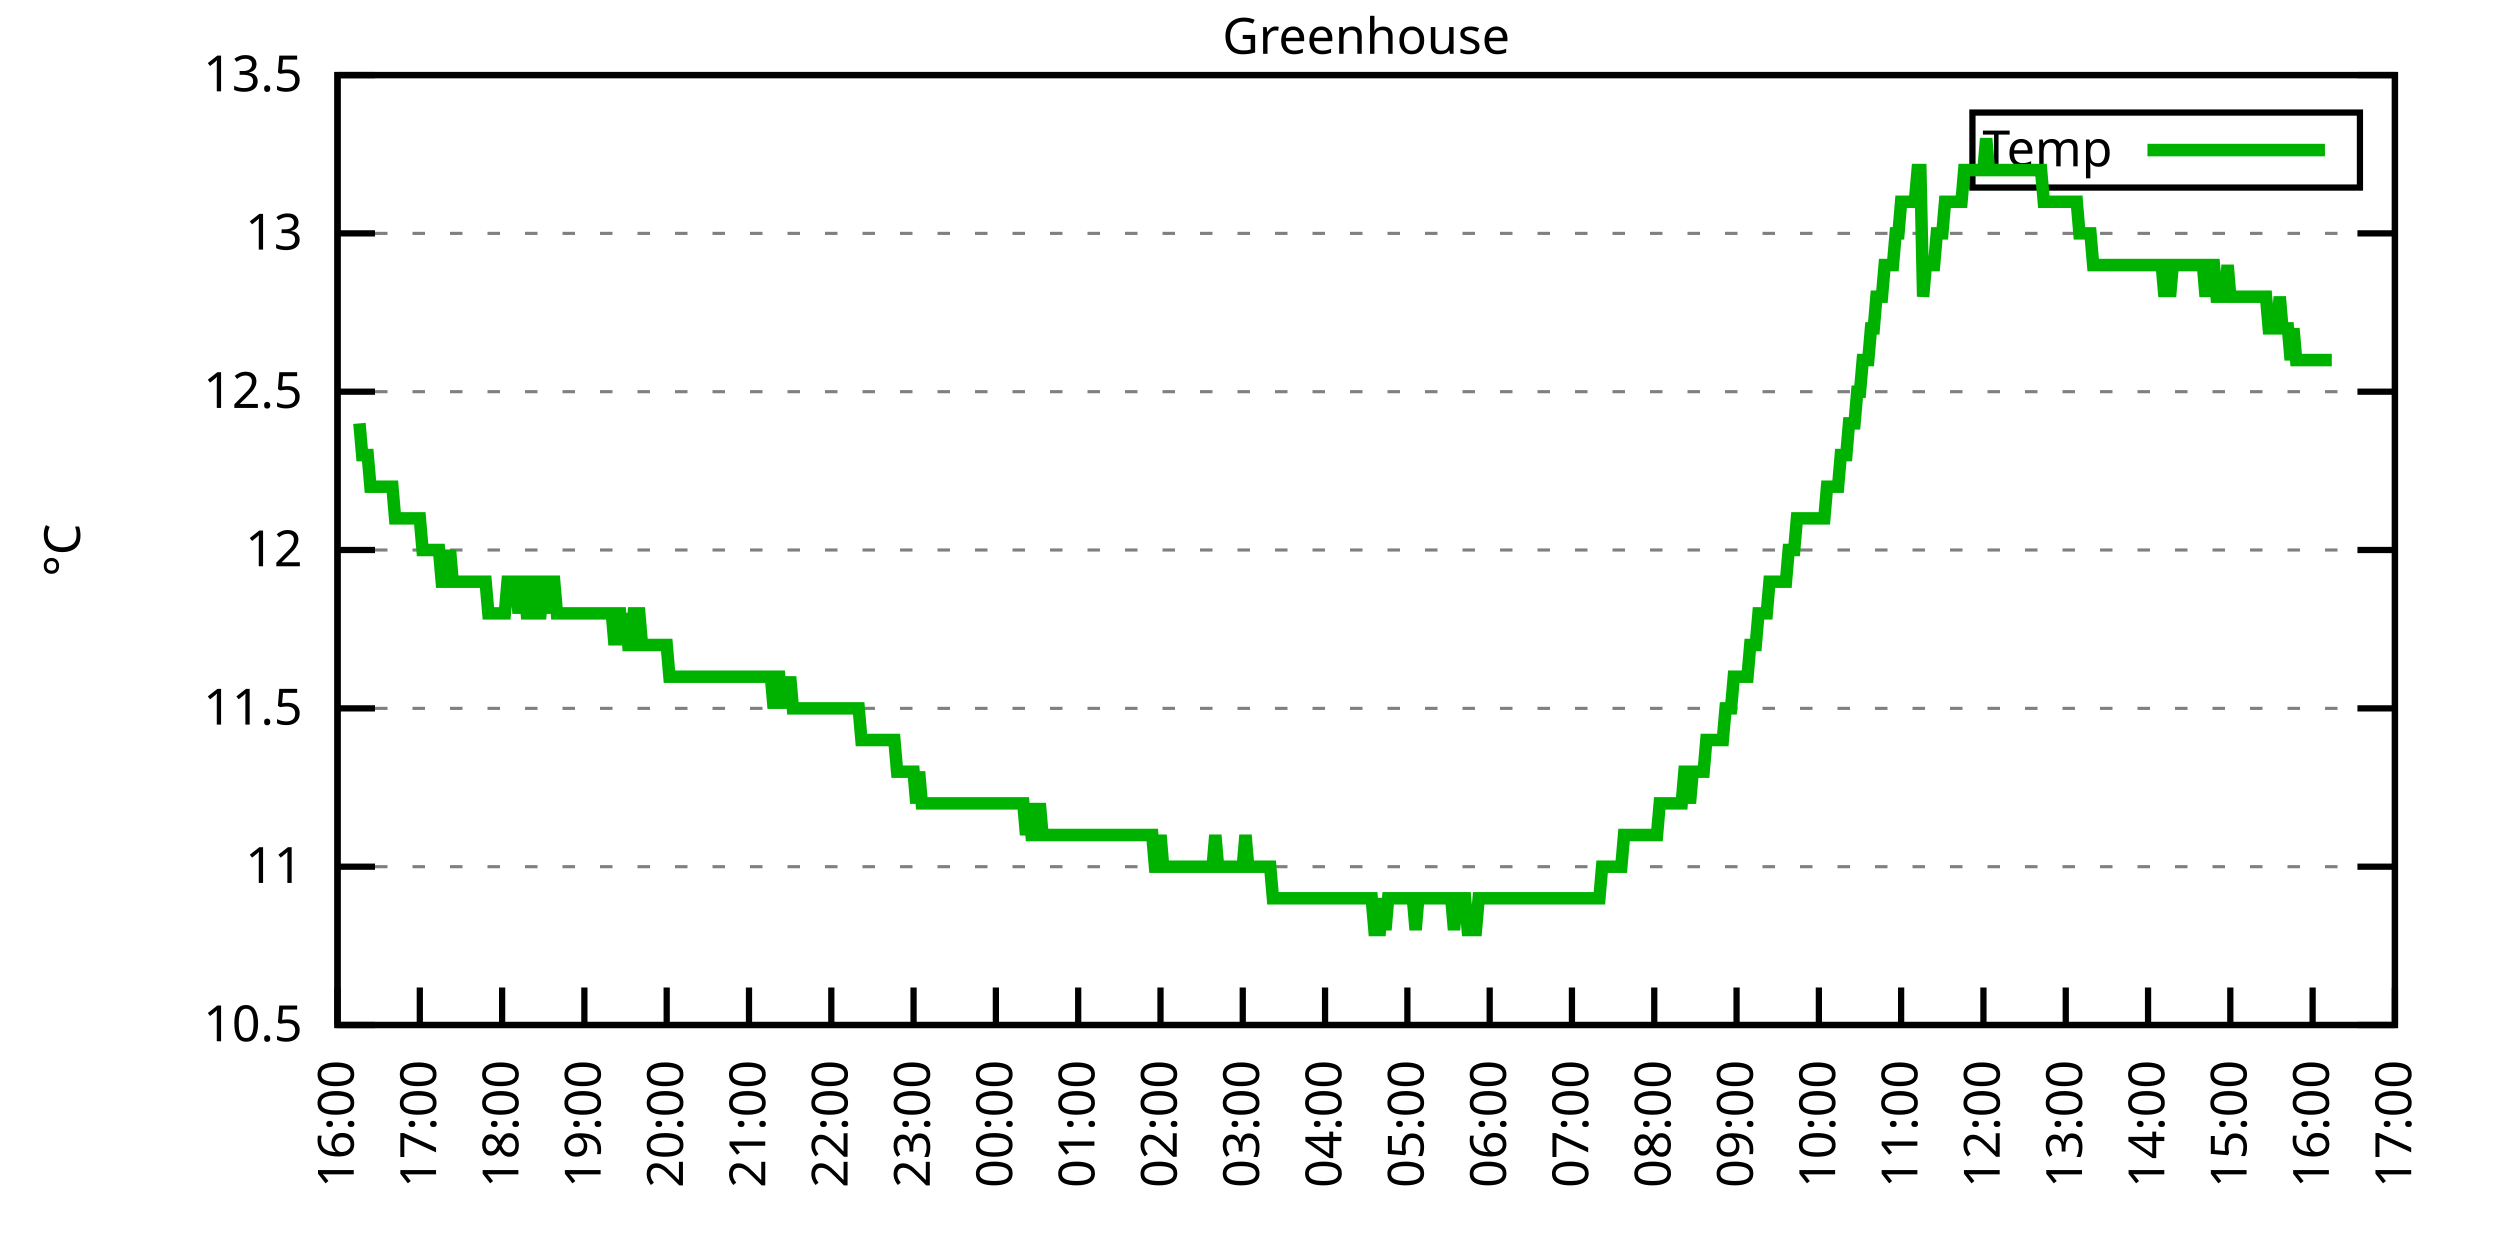
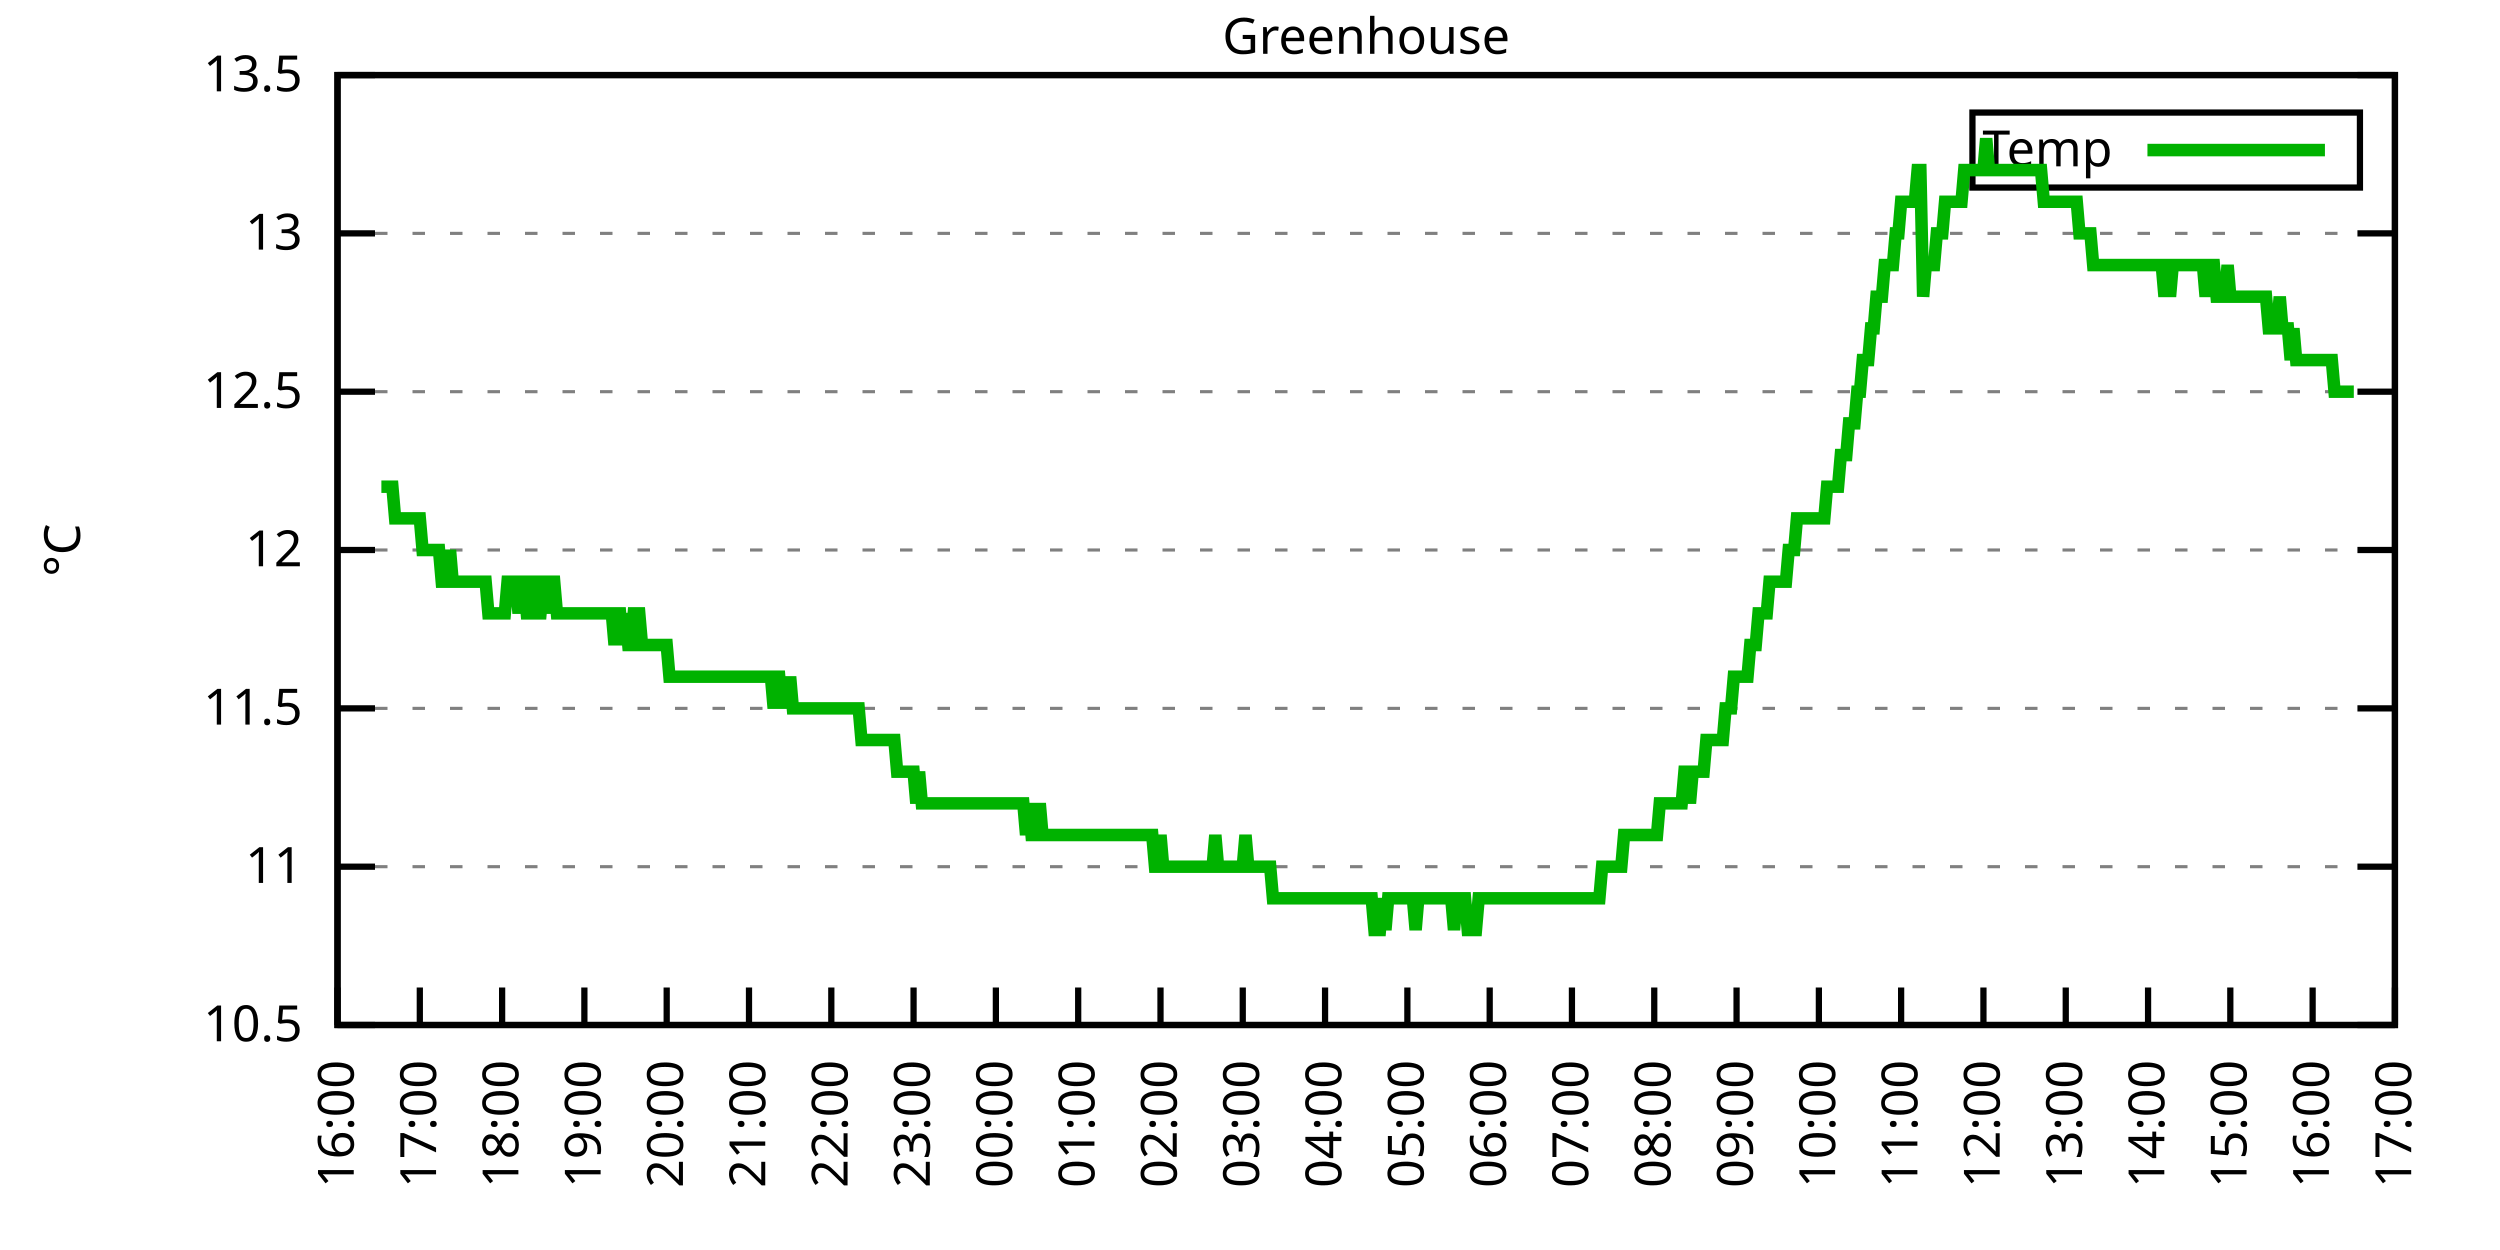
<svg xmlns="http://www.w3.org/2000/svg" xmlns:xlink="http://www.w3.org/1999/xlink" width="400" height="200" viewBox="0 0 400 200">
  <g id="gnuplot_canvas">
    <rect x="0" y="0" width="400" height="200" fill="none" />
    <defs>
      <circle id="gpDot" r="0.5" stroke-width="0.5" stroke="currentColor" />
      <path id="gpPt0" stroke-width="0.333" stroke="currentColor" d="M-1,0 h2 M0,-1 v2" />
      <path id="gpPt1" stroke-width="0.333" stroke="currentColor" d="M-1,-1 L1,1 M1,-1 L-1,1" />
      <path id="gpPt2" stroke-width="0.333" stroke="currentColor" d="M-1,0 L1,0 M0,-1 L0,1 M-1,-1 L1,1 M-1,1 L1,-1" />
      <rect id="gpPt3" stroke-width="0.333" stroke="currentColor" x="-1" y="-1" width="2" height="2" />
      <rect id="gpPt4" stroke-width="0.333" stroke="currentColor" fill="currentColor" x="-1" y="-1" width="2" height="2" />
      <circle id="gpPt5" stroke-width="0.333" stroke="currentColor" cx="0" cy="0" r="1" />
      <use xlink:href="#gpPt5" id="gpPt6" fill="currentColor" stroke="none" />
      <path id="gpPt7" stroke-width="0.333" stroke="currentColor" d="M0,-1.33 L-1.33,0.67 L1.33,0.67 z" />
      <use xlink:href="#gpPt7" id="gpPt8" fill="currentColor" stroke="none" />
      <use xlink:href="#gpPt7" id="gpPt9" stroke="currentColor" transform="rotate(180)" />
      <use xlink:href="#gpPt9" id="gpPt10" fill="currentColor" stroke="none" />
      <use xlink:href="#gpPt3" id="gpPt11" stroke="currentColor" transform="rotate(45)" />
      <use xlink:href="#gpPt11" id="gpPt12" fill="currentColor" stroke="none" />
      <path id="gpPt13" stroke-width="0.333" stroke="currentColor" d="M0,1.330 L1.265,0.411 L0.782,-1.067 L-0.782,-1.076 L-1.265,0.411 z" />
      <use xlink:href="#gpPt13" id="gpPt14" fill="currentColor" stroke="none" />
      <filter id="textbox" filterUnits="objectBoundingBox" x="0" y="0" height="1" width="1">
        <feFlood flood-color="white" flood-opacity="1" result="bgnd" />
        <feComposite in="SourceGraphic" in2="bgnd" operator="atop" />
      </filter>
      <filter id="greybox" filterUnits="objectBoundingBox" x="0" y="0" height="1" width="1">
        <feFlood flood-color="lightgrey" flood-opacity="1" result="grey" />
        <feComposite in="SourceGraphic" in2="grey" operator="atop" />
      </filter>
    </defs>
    <g fill="none" color="white" stroke="currentColor" stroke-width="1.00" stroke-linecap="butt" stroke-linejoin="miter">
</g>
    <g fill="none" color="black" stroke="currentColor" stroke-width="1.00" stroke-linecap="butt" stroke-linejoin="miter">
      <g stroke="none" shape-rendering="crispEdges">
        <polygon fill="rgb(255, 255, 255)" points="54.00,164.00 383.18,164.00 383.18,12.02 54.00,12.02 " />
      </g>
    </g>
    <g fill="none" color="black" stroke="currentColor" stroke-width="1.00" stroke-linecap="butt" stroke-linejoin="miter">
</g>
    <g fill="none" color="black" stroke="black" stroke-width="0.50" stroke-linecap="butt" stroke-linejoin="miter">
</g>
    <g fill="none" color="gray" stroke="currentColor" stroke-width="0.50" stroke-linecap="butt" stroke-linejoin="miter">
      <path stroke="gray" stroke-dasharray="2,4" class="gridline" d="M54.00,164.00 L383.19,164.00  " />
    </g>
    <g fill="none" color="gray" stroke="gray" stroke-width="1.00" stroke-linecap="butt" stroke-linejoin="miter">
</g>
    <g fill="none" color="black" stroke="currentColor" stroke-width="1.00" stroke-linecap="butt" stroke-linejoin="miter">
      <path stroke="black" d="M54.00,164.00 L60.00,164.00 M383.19,164.00 L377.19,164.00  " />
      <g transform="translate(48.40,166.60)" stroke="none" fill="black" font-family="Sans" font-size="8.00" text-anchor="end">
        <text>
          <tspan font-family="Sans"> 10.5</tspan>
        </text>
      </g>
    </g>
    <g fill="none" color="black" stroke="currentColor" stroke-width="1.00" stroke-linecap="butt" stroke-linejoin="miter">
</g>
    <g fill="none" color="black" stroke="black" stroke-width="0.50" stroke-linecap="butt" stroke-linejoin="miter">
</g>
    <g fill="none" color="gray" stroke="currentColor" stroke-width="0.50" stroke-linecap="butt" stroke-linejoin="miter">
      <path stroke="gray" stroke-dasharray="2,4" class="gridline" d="M54.00,138.67 L383.19,138.67  " />
    </g>
    <g fill="none" color="gray" stroke="gray" stroke-width="1.00" stroke-linecap="butt" stroke-linejoin="miter">
</g>
    <g fill="none" color="black" stroke="currentColor" stroke-width="1.00" stroke-linecap="butt" stroke-linejoin="miter">
      <path stroke="black" d="M54.00,138.67 L60.00,138.67 M383.19,138.67 L377.19,138.67  " />
      <g transform="translate(48.40,141.27)" stroke="none" fill="black" font-family="Sans" font-size="8.00" text-anchor="end">
        <text>
          <tspan font-family="Sans"> 11</tspan>
        </text>
      </g>
    </g>
    <g fill="none" color="black" stroke="currentColor" stroke-width="1.00" stroke-linecap="butt" stroke-linejoin="miter">
</g>
    <g fill="none" color="black" stroke="black" stroke-width="0.50" stroke-linecap="butt" stroke-linejoin="miter">
</g>
    <g fill="none" color="gray" stroke="currentColor" stroke-width="0.50" stroke-linecap="butt" stroke-linejoin="miter">
      <path stroke="gray" stroke-dasharray="2,4" class="gridline" d="M54.00,113.34 L383.19,113.34  " />
    </g>
    <g fill="none" color="gray" stroke="gray" stroke-width="1.00" stroke-linecap="butt" stroke-linejoin="miter">
</g>
    <g fill="none" color="black" stroke="currentColor" stroke-width="1.00" stroke-linecap="butt" stroke-linejoin="miter">
      <path stroke="black" d="M54.00,113.34 L60.00,113.34 M383.19,113.34 L377.19,113.34  " />
      <g transform="translate(48.40,115.94)" stroke="none" fill="black" font-family="Sans" font-size="8.00" text-anchor="end">
        <text>
          <tspan font-family="Sans"> 11.5</tspan>
        </text>
      </g>
    </g>
    <g fill="none" color="black" stroke="currentColor" stroke-width="1.00" stroke-linecap="butt" stroke-linejoin="miter">
</g>
    <g fill="none" color="black" stroke="black" stroke-width="0.50" stroke-linecap="butt" stroke-linejoin="miter">
</g>
    <g fill="none" color="gray" stroke="currentColor" stroke-width="0.50" stroke-linecap="butt" stroke-linejoin="miter">
      <path stroke="gray" stroke-dasharray="2,4" class="gridline" d="M54.00,88.00 L383.19,88.00  " />
    </g>
    <g fill="none" color="gray" stroke="gray" stroke-width="1.00" stroke-linecap="butt" stroke-linejoin="miter">
</g>
    <g fill="none" color="black" stroke="currentColor" stroke-width="1.00" stroke-linecap="butt" stroke-linejoin="miter">
      <path stroke="black" d="M54.00,88.00 L60.00,88.00 M383.19,88.00 L377.19,88.00  " />
      <g transform="translate(48.40,90.60)" stroke="none" fill="black" font-family="Sans" font-size="8.00" text-anchor="end">
        <text>
          <tspan font-family="Sans"> 12</tspan>
        </text>
      </g>
    </g>
    <g fill="none" color="black" stroke="currentColor" stroke-width="1.00" stroke-linecap="butt" stroke-linejoin="miter">
</g>
    <g fill="none" color="black" stroke="black" stroke-width="0.50" stroke-linecap="butt" stroke-linejoin="miter">
</g>
    <g fill="none" color="gray" stroke="currentColor" stroke-width="0.50" stroke-linecap="butt" stroke-linejoin="miter">
      <path stroke="gray" stroke-dasharray="2,4" class="gridline" d="M54.00,62.67 L383.19,62.67  " />
    </g>
    <g fill="none" color="gray" stroke="gray" stroke-width="1.00" stroke-linecap="butt" stroke-linejoin="miter">
</g>
    <g fill="none" color="black" stroke="currentColor" stroke-width="1.00" stroke-linecap="butt" stroke-linejoin="miter">
      <path stroke="black" d="M54.00,62.67 L60.00,62.67 M383.19,62.67 L377.19,62.67  " />
      <g transform="translate(48.40,65.27)" stroke="none" fill="black" font-family="Sans" font-size="8.00" text-anchor="end">
        <text>
          <tspan font-family="Sans"> 12.5</tspan>
        </text>
      </g>
    </g>
    <g fill="none" color="black" stroke="currentColor" stroke-width="1.00" stroke-linecap="butt" stroke-linejoin="miter">
</g>
    <g fill="none" color="black" stroke="black" stroke-width="0.50" stroke-linecap="butt" stroke-linejoin="miter">
</g>
    <g fill="none" color="gray" stroke="currentColor" stroke-width="0.50" stroke-linecap="butt" stroke-linejoin="miter">
      <path stroke="gray" stroke-dasharray="2,4" class="gridline" d="M54.00,37.34 L383.19,37.34  " />
    </g>
    <g fill="none" color="gray" stroke="gray" stroke-width="1.00" stroke-linecap="butt" stroke-linejoin="miter">
</g>
    <g fill="none" color="black" stroke="currentColor" stroke-width="1.00" stroke-linecap="butt" stroke-linejoin="miter">
      <path stroke="black" d="M54.00,37.34 L60.00,37.34 M383.19,37.34 L377.19,37.34  " />
      <g transform="translate(48.40,39.94)" stroke="none" fill="black" font-family="Sans" font-size="8.00" text-anchor="end">
        <text>
          <tspan font-family="Sans"> 13</tspan>
        </text>
      </g>
    </g>
    <g fill="none" color="black" stroke="currentColor" stroke-width="1.00" stroke-linecap="butt" stroke-linejoin="miter">
</g>
    <g fill="none" color="black" stroke="black" stroke-width="0.50" stroke-linecap="butt" stroke-linejoin="miter">
</g>
    <g fill="none" color="gray" stroke="currentColor" stroke-width="0.50" stroke-linecap="butt" stroke-linejoin="miter">
      <path stroke="gray" stroke-dasharray="2,4" class="gridline" d="M54.00,12.01 L383.19,12.01  " />
    </g>
    <g fill="none" color="gray" stroke="gray" stroke-width="1.00" stroke-linecap="butt" stroke-linejoin="miter">
</g>
    <g fill="none" color="black" stroke="currentColor" stroke-width="1.00" stroke-linecap="butt" stroke-linejoin="miter">
      <path stroke="black" d="M54.00,12.01 L60.00,12.01 M383.19,12.01 L377.19,12.01  " />
      <g transform="translate(48.40,14.61)" stroke="none" fill="black" font-family="Sans" font-size="8.00" text-anchor="end">
        <text>
          <tspan font-family="Sans"> 13.5</tspan>
        </text>
      </g>
    </g>
    <g fill="none" color="black" stroke="currentColor" stroke-width="1.00" stroke-linecap="butt" stroke-linejoin="miter">
      <path stroke="black" d="M54.00,164.00 L54.00,158.00  " />
      <g transform="translate(56.60,169.60) rotate(270.00)" stroke="none" fill="black" font-family="Sans" font-size="8.00" text-anchor="end">
        <text>
          <tspan font-family="Sans">16:00</tspan>
        </text>
      </g>
    </g>
    <g fill="none" color="black" stroke="currentColor" stroke-width="1.00" stroke-linecap="butt" stroke-linejoin="miter">
      <path stroke="black" d="M67.17,164.00 L67.17,158.00  " />
      <g transform="translate(69.77,169.60) rotate(270.00)" stroke="none" fill="black" font-family="Sans" font-size="8.00" text-anchor="end">
        <text>
          <tspan font-family="Sans">17:00</tspan>
        </text>
      </g>
    </g>
    <g fill="none" color="black" stroke="currentColor" stroke-width="1.00" stroke-linecap="butt" stroke-linejoin="miter">
      <path stroke="black" d="M80.34,164.00 L80.34,158.00  " />
      <g transform="translate(82.94,169.60) rotate(270.00)" stroke="none" fill="black" font-family="Sans" font-size="8.00" text-anchor="end">
        <text>
          <tspan font-family="Sans">18:00</tspan>
        </text>
      </g>
    </g>
    <g fill="none" color="black" stroke="currentColor" stroke-width="1.00" stroke-linecap="butt" stroke-linejoin="miter">
      <path stroke="black" d="M93.50,164.00 L93.50,158.00  " />
      <g transform="translate(96.10,169.60) rotate(270.00)" stroke="none" fill="black" font-family="Sans" font-size="8.00" text-anchor="end">
        <text>
          <tspan font-family="Sans">19:00</tspan>
        </text>
      </g>
    </g>
    <g fill="none" color="black" stroke="currentColor" stroke-width="1.00" stroke-linecap="butt" stroke-linejoin="miter">
      <path stroke="black" d="M106.67,164.00 L106.67,158.00  " />
      <g transform="translate(109.27,169.60) rotate(270.00)" stroke="none" fill="black" font-family="Sans" font-size="8.00" text-anchor="end">
        <text>
          <tspan font-family="Sans">20:00</tspan>
        </text>
      </g>
    </g>
    <g fill="none" color="black" stroke="currentColor" stroke-width="1.00" stroke-linecap="butt" stroke-linejoin="miter">
      <path stroke="black" d="M119.84,164.00 L119.84,158.00  " />
      <g transform="translate(122.44,169.60) rotate(270.00)" stroke="none" fill="black" font-family="Sans" font-size="8.00" text-anchor="end">
        <text>
          <tspan font-family="Sans">21:00</tspan>
        </text>
      </g>
    </g>
    <g fill="none" color="black" stroke="currentColor" stroke-width="1.00" stroke-linecap="butt" stroke-linejoin="miter">
      <path stroke="black" d="M133.01,164.00 L133.01,158.00  " />
      <g transform="translate(135.61,169.60) rotate(270.00)" stroke="none" fill="black" font-family="Sans" font-size="8.00" text-anchor="end">
        <text>
          <tspan font-family="Sans">22:00</tspan>
        </text>
      </g>
    </g>
    <g fill="none" color="black" stroke="currentColor" stroke-width="1.00" stroke-linecap="butt" stroke-linejoin="miter">
      <path stroke="black" d="M146.17,164.00 L146.17,158.00  " />
      <g transform="translate(148.77,169.60) rotate(270.00)" stroke="none" fill="black" font-family="Sans" font-size="8.00" text-anchor="end">
        <text>
          <tspan font-family="Sans">23:00</tspan>
        </text>
      </g>
    </g>
    <g fill="none" color="black" stroke="currentColor" stroke-width="1.00" stroke-linecap="butt" stroke-linejoin="miter">
      <path stroke="black" d="M159.34,164.00 L159.34,158.00  " />
      <g transform="translate(161.94,169.60) rotate(270.00)" stroke="none" fill="black" font-family="Sans" font-size="8.00" text-anchor="end">
        <text>
          <tspan font-family="Sans">00:00</tspan>
        </text>
      </g>
    </g>
    <g fill="none" color="black" stroke="currentColor" stroke-width="1.00" stroke-linecap="butt" stroke-linejoin="miter">
      <path stroke="black" d="M172.51,164.00 L172.51,158.00  " />
      <g transform="translate(175.11,169.60) rotate(270.00)" stroke="none" fill="black" font-family="Sans" font-size="8.00" text-anchor="end">
        <text>
          <tspan font-family="Sans">01:00</tspan>
        </text>
      </g>
    </g>
    <g fill="none" color="black" stroke="currentColor" stroke-width="1.00" stroke-linecap="butt" stroke-linejoin="miter">
      <path stroke="black" d="M185.68,164.00 L185.68,158.00  " />
      <g transform="translate(188.28,169.60) rotate(270.00)" stroke="none" fill="black" font-family="Sans" font-size="8.00" text-anchor="end">
        <text>
          <tspan font-family="Sans">02:00</tspan>
        </text>
      </g>
    </g>
    <g fill="none" color="black" stroke="currentColor" stroke-width="1.00" stroke-linecap="butt" stroke-linejoin="miter">
      <path stroke="black" d="M198.84,164.00 L198.84,158.00  " />
      <g transform="translate(201.44,169.60) rotate(270.00)" stroke="none" fill="black" font-family="Sans" font-size="8.00" text-anchor="end">
        <text>
          <tspan font-family="Sans">03:00</tspan>
        </text>
      </g>
    </g>
    <g fill="none" color="black" stroke="currentColor" stroke-width="1.00" stroke-linecap="butt" stroke-linejoin="miter">
      <path stroke="black" d="M212.01,164.00 L212.01,158.00  " />
      <g transform="translate(214.61,169.60) rotate(270.00)" stroke="none" fill="black" font-family="Sans" font-size="8.00" text-anchor="end">
        <text>
          <tspan font-family="Sans">04:00</tspan>
        </text>
      </g>
    </g>
    <g fill="none" color="black" stroke="currentColor" stroke-width="1.00" stroke-linecap="butt" stroke-linejoin="miter">
      <path stroke="black" d="M225.18,164.00 L225.18,158.00  " />
      <g transform="translate(227.78,169.60) rotate(270.00)" stroke="none" fill="black" font-family="Sans" font-size="8.00" text-anchor="end">
        <text>
          <tspan font-family="Sans">05:00</tspan>
        </text>
      </g>
    </g>
    <g fill="none" color="black" stroke="currentColor" stroke-width="1.00" stroke-linecap="butt" stroke-linejoin="miter">
      <path stroke="black" d="M238.35,164.00 L238.35,158.00  " />
      <g transform="translate(240.95,169.60) rotate(270.00)" stroke="none" fill="black" font-family="Sans" font-size="8.00" text-anchor="end">
        <text>
          <tspan font-family="Sans">06:00</tspan>
        </text>
      </g>
    </g>
    <g fill="none" color="black" stroke="currentColor" stroke-width="1.00" stroke-linecap="butt" stroke-linejoin="miter">
      <path stroke="black" d="M251.51,164.00 L251.51,158.00  " />
      <g transform="translate(254.11,169.60) rotate(270.00)" stroke="none" fill="black" font-family="Sans" font-size="8.00" text-anchor="end">
        <text>
          <tspan font-family="Sans">07:00</tspan>
        </text>
      </g>
    </g>
    <g fill="none" color="black" stroke="currentColor" stroke-width="1.00" stroke-linecap="butt" stroke-linejoin="miter">
      <path stroke="black" d="M264.68,164.00 L264.68,158.00  " />
      <g transform="translate(267.28,169.60) rotate(270.00)" stroke="none" fill="black" font-family="Sans" font-size="8.00" text-anchor="end">
        <text>
          <tspan font-family="Sans">08:00</tspan>
        </text>
      </g>
    </g>
    <g fill="none" color="black" stroke="currentColor" stroke-width="1.00" stroke-linecap="butt" stroke-linejoin="miter">
      <path stroke="black" d="M277.85,164.00 L277.85,158.00  " />
      <g transform="translate(280.45,169.60) rotate(270.00)" stroke="none" fill="black" font-family="Sans" font-size="8.00" text-anchor="end">
        <text>
          <tspan font-family="Sans">09:00</tspan>
        </text>
      </g>
    </g>
    <g fill="none" color="black" stroke="currentColor" stroke-width="1.00" stroke-linecap="butt" stroke-linejoin="miter">
      <path stroke="black" d="M291.02,164.00 L291.02,158.00  " />
      <g transform="translate(293.62,169.60) rotate(270.00)" stroke="none" fill="black" font-family="Sans" font-size="8.00" text-anchor="end">
        <text>
          <tspan font-family="Sans">10:00</tspan>
        </text>
      </g>
    </g>
    <g fill="none" color="black" stroke="currentColor" stroke-width="1.00" stroke-linecap="butt" stroke-linejoin="miter">
      <path stroke="black" d="M304.18,164.00 L304.18,158.00  " />
      <g transform="translate(306.78,169.60) rotate(270.00)" stroke="none" fill="black" font-family="Sans" font-size="8.00" text-anchor="end">
        <text>
          <tspan font-family="Sans">11:00</tspan>
        </text>
      </g>
    </g>
    <g fill="none" color="black" stroke="currentColor" stroke-width="1.00" stroke-linecap="butt" stroke-linejoin="miter">
      <path stroke="black" d="M317.35,164.00 L317.35,158.00  " />
      <g transform="translate(319.95,169.60) rotate(270.00)" stroke="none" fill="black" font-family="Sans" font-size="8.00" text-anchor="end">
        <text>
          <tspan font-family="Sans">12:00</tspan>
        </text>
      </g>
    </g>
    <g fill="none" color="black" stroke="currentColor" stroke-width="1.00" stroke-linecap="butt" stroke-linejoin="miter">
      <path stroke="black" d="M330.52,164.00 L330.52,158.00  " />
      <g transform="translate(333.12,169.60) rotate(270.00)" stroke="none" fill="black" font-family="Sans" font-size="8.00" text-anchor="end">
        <text>
          <tspan font-family="Sans">13:00</tspan>
        </text>
      </g>
    </g>
    <g fill="none" color="black" stroke="currentColor" stroke-width="1.00" stroke-linecap="butt" stroke-linejoin="miter">
      <path stroke="black" d="M343.69,164.00 L343.69,158.00  " />
      <g transform="translate(346.29,169.60) rotate(270.00)" stroke="none" fill="black" font-family="Sans" font-size="8.00" text-anchor="end">
        <text>
          <tspan font-family="Sans">14:00</tspan>
        </text>
      </g>
    </g>
    <g fill="none" color="black" stroke="currentColor" stroke-width="1.00" stroke-linecap="butt" stroke-linejoin="miter">
      <path stroke="black" d="M356.85,164.00 L356.85,158.00  " />
      <g transform="translate(359.45,169.60) rotate(270.00)" stroke="none" fill="black" font-family="Sans" font-size="8.00" text-anchor="end">
        <text>
          <tspan font-family="Sans">15:00</tspan>
        </text>
      </g>
    </g>
    <g fill="none" color="black" stroke="currentColor" stroke-width="1.00" stroke-linecap="butt" stroke-linejoin="miter">
      <path stroke="black" d="M370.02,164.00 L370.02,158.00  " />
      <g transform="translate(372.62,169.60) rotate(270.00)" stroke="none" fill="black" font-family="Sans" font-size="8.00" text-anchor="end">
        <text>
          <tspan font-family="Sans">16:00</tspan>
        </text>
      </g>
    </g>
    <g fill="none" color="black" stroke="currentColor" stroke-width="1.00" stroke-linecap="butt" stroke-linejoin="miter">
      <path stroke="black" d="M383.19,164.00 L383.19,158.00  " />
      <g transform="translate(385.79,169.60) rotate(270.00)" stroke="none" fill="black" font-family="Sans" font-size="8.00" text-anchor="end">
        <text>
          <tspan font-family="Sans">17:00</tspan>
        </text>
      </g>
    </g>
    <g fill="none" color="black" stroke="currentColor" stroke-width="1.00" stroke-linecap="butt" stroke-linejoin="miter">
</g>
    <g fill="none" color="black" stroke="currentColor" stroke-width="1.00" stroke-linecap="butt" stroke-linejoin="miter">
      <path stroke="black" d="M54.00,12.01 L54.00,164.00 L383.19,164.00 L383.19,12.01 L54.00,12.01 Z  " />
    </g>
    <g fill="none" color="black" stroke="currentColor" stroke-width="1.00" stroke-linecap="butt" stroke-linejoin="miter">
</g>
    <g fill="none" color="black" stroke="currentColor" stroke-width="1.00" stroke-linecap="butt" stroke-linejoin="miter">
      <path stroke="black" d="M315.59,30.01 L315.59,18.01 L377.59,18.01 L377.59,30.01 L315.59,30.01 Z  " />
    </g>
    <g id="Greenhouse_plot_1">
      <g fill="none" color="white" stroke="black" stroke-width="2.00" stroke-linecap="butt" stroke-linejoin="miter">
</g>
      <g fill="none" color="black" stroke="currentColor" stroke-width="2.00" stroke-linecap="butt" stroke-linejoin="miter">
        <g transform="translate(337.99,26.61)" stroke="none" fill="black" font-family="Sans" font-size="8.00" text-anchor="end">
          <text>
            <tspan font-family="Sans">Temp</tspan>
          </text>
        </g>
      </g>
      <g fill="none" color="black" stroke="currentColor" stroke-width="2.00" stroke-linecap="butt" stroke-linejoin="miter">
-         <path stroke="rgb(  0, 178,   0)" d="M343.59,24.01 L371.99,24.01 M57.51,67.74 L57.95,72.81 L58.39,72.81 L58.83,72.81 L59.27,77.87 L59.71,77.87   L60.14,77.87 L60.58,77.87 L61.02,77.87 L61.46,77.87 L61.90,77.87 L62.34,77.87 L62.78,77.87 L63.22,82.94   L63.66,82.94 L64.10,82.94 L64.53,82.94 L64.97,82.94 L65.41,82.94 L65.85,82.94 L66.29,82.94 L66.73,82.94   L67.17,82.94 L67.61,88.00 L68.05,88.00 L68.48,88.00 L68.92,88.00 L69.36,88.00 L69.80,88.00 L70.24,88.00   L70.68,93.07 L71.12,93.07 L71.56,93.07 L72.00,88.00 L72.43,93.07 L72.87,93.07 L73.31,93.07 L73.75,93.07   L74.19,93.07 L74.63,93.07 L75.07,93.07 L75.51,93.07 L75.95,93.07 L76.38,93.07 L76.82,93.07 L77.26,93.07   L77.70,93.07 L78.14,98.14 L78.58,98.14 L79.02,98.14 L79.46,98.14 L79.90,98.14 L80.34,98.14 L80.77,98.14   L81.21,93.07 L81.65,93.07 L82.09,93.07 L82.53,93.07 L82.97,98.14 L83.41,93.07 L83.85,93.07 L84.29,98.14   L84.72,98.14 L85.16,93.07 L85.60,93.07 L86.04,98.14 L86.48,98.14 L86.92,93.07 L87.36,93.07 L87.80,98.14   L88.24,93.07 L88.67,93.07 L89.11,98.14 L89.55,98.14 L89.99,98.14 L90.43,98.14 L90.87,98.14 L91.31,98.14   L91.75,98.14 L92.19,98.14 L92.62,98.14 L93.06,98.14 L93.50,98.14 L93.94,98.14 L94.38,98.14 L94.82,98.14   L95.26,98.14 L95.70,98.14 L96.14,98.14 L96.58,98.14 L97.01,98.14 L97.45,98.14 L97.89,98.14 L98.33,103.20   L98.77,98.14 L99.21,98.14 L99.65,103.20 L100.09,98.14 L100.53,103.20 L100.96,103.20 L101.40,98.14 L101.84,98.14   L102.28,98.14 L102.72,103.20 L103.16,103.20 L103.60,103.20 L104.04,103.20 L104.48,103.20 L104.91,103.20 L105.35,103.20   L105.79,103.20 L106.23,103.20 L106.67,103.20 L107.11,108.27 L107.55,108.27 L107.99,108.27 L108.43,108.27 L108.87,108.27   L109.30,108.27 L109.74,108.27 L110.18,108.27 L110.62,108.27 L111.06,108.27 L111.50,108.27 L111.94,108.27 L112.38,108.27   L112.82,108.27 L113.25,108.27 L113.69,108.27 L114.13,108.27 L114.57,108.27 L115.01,108.27 L115.45,108.27 L115.89,108.27   L116.33,108.27 L116.77,108.27 L117.20,108.27 L117.64,108.27 L118.08,108.27 L118.52,108.27 L118.96,108.27 L119.40,108.27   L119.84,108.27 L120.28,108.27 L120.72,108.27 L121.15,108.27 L121.59,108.27 L122.03,108.27 L122.47,108.27 L122.91,108.27   L123.35,108.27 L123.79,113.34 L124.23,108.27 L124.67,108.27 L125.11,113.34 L125.54,108.27 L125.98,113.34 L126.42,108.27   L126.86,113.34 L127.30,113.34 L127.74,113.34 L128.18,113.34 L128.62,113.34 L129.06,113.34 L129.49,113.34 L129.93,113.34   L130.37,113.34 L130.81,113.34 L131.25,113.34 L131.69,113.34 L132.13,113.34 L132.57,113.34 L133.01,113.34 L133.44,113.34   L133.88,113.34 L134.32,113.34 L134.76,113.34 L135.20,113.34 L135.64,113.34 L136.08,113.34 L136.52,113.34 L136.96,113.34   L137.39,113.34 L137.83,118.40 L138.27,118.40 L138.71,118.40 L139.15,118.40 L139.59,118.40 L140.03,118.40 L140.47,118.40   L140.91,118.40 L141.35,118.40 L141.78,118.40 L142.22,118.40 L142.66,118.40 L143.10,118.40 L143.54,123.47 L143.98,123.47   L144.42,123.47 L144.86,123.47 L145.30,123.47 L145.73,123.47 L146.17,123.47 L146.61,128.54 L147.05,123.47 L147.49,128.54   L147.93,128.54 L148.37,128.54 L148.81,128.54 L149.25,128.54 L149.68,128.54 L150.12,128.54 L150.56,128.54 L151.00,128.54   L151.44,128.54 L151.88,128.54 L152.32,128.54 L152.76,128.54 L153.20,128.54 L153.63,128.54 L154.07,128.54 L154.51,128.54   L154.95,128.54 L155.39,128.54 L155.83,128.54 L156.27,128.54 L156.71,128.54 L157.15,128.54 L157.59,128.54 L158.02,128.54   L158.46,128.54 L158.90,128.54 L159.34,128.54 L159.78,128.54 L160.22,128.54 L160.66,128.54 L161.10,128.54 L161.54,128.54   L161.97,128.54 L162.41,128.54 L162.85,128.54 L163.29,128.54 L163.73,128.54 L164.17,133.60 L164.61,128.54 L165.05,133.60   L165.49,133.60 L165.92,133.60 L166.36,128.54 L166.80,133.60 L167.24,133.60 L167.68,133.60 L168.12,133.60 L168.56,133.60   L169.00,133.60 L169.44,133.60 L169.87,133.60 L170.31,133.60 L170.75,133.60 L171.19,133.60 L171.63,133.60 L172.07,133.60   L172.51,133.60 L172.95,133.60 L173.39,133.60 L173.83,133.60 L174.26,133.60 L174.70,133.60 L175.14,133.60 L175.58,133.60   L176.02,133.60 L176.46,133.60 L176.90,133.60 L177.34,133.60 L177.78,133.60 L178.21,133.60 L178.65,133.60 L179.09,133.60   L179.53,133.60 L179.97,133.60 L180.41,133.60 L180.85,133.60 L181.29,133.60 L181.73,133.60 L182.16,133.60 L182.60,133.60   L183.04,133.60 L183.48,133.60 L183.92,133.60 L184.36,133.60 L184.80,138.67 L185.24,138.67 L185.68,133.60 L186.11,138.67   L186.55,138.67 L186.99,138.67 L187.43,138.67 L187.87,138.67 L188.31,138.67 L188.75,138.67 L189.19,138.67 L189.63,138.67   L190.07,138.67 L190.50,138.67 L190.94,138.67 L191.38,138.67 L191.82,138.67 L192.26,138.67 L192.70,138.67 L193.14,138.67   L193.58,138.67 L194.02,138.67 L194.45,133.60 L194.89,138.67 L195.33,138.67 L195.77,138.67 L196.21,138.67 L196.65,138.67   L197.09,138.67 L197.53,138.67 L197.97,138.67 L198.40,138.67 L198.84,138.67 L199.28,133.60 L199.72,138.67 L200.16,138.67   L200.60,138.67 L201.04,138.67 L201.48,138.67 L201.92,138.67 L202.35,138.67 L202.79,138.67 L203.23,138.67 L203.67,143.73   L204.11,143.73 L204.55,143.73 L204.99,143.73 L205.43,143.73 L205.87,143.73 L206.31,143.73 L206.74,143.73 L207.18,143.73   L207.62,143.73 L208.06,143.73 L208.50,143.73 L208.94,143.73 L209.38,143.73 L209.82,143.73 L210.26,143.73 L210.69,143.73   L211.13,143.73 L211.57,143.73 L212.01,143.73 L212.45,143.73 L212.89,143.73 L213.33,143.73 L213.77,143.73 L214.21,143.73   L214.64,143.73 L215.08,143.73 L215.52,143.73 L215.96,143.73 L216.40,143.73 L216.84,143.73 L217.28,143.73 L217.72,143.73   L218.16,143.73 L218.60,143.73 L219.03,143.73 L219.47,143.73 L219.91,148.80 L220.35,148.80 L220.79,148.80 L221.23,143.73   L221.67,148.80 L222.11,143.73 L222.55,143.73 L222.98,143.73 L223.42,143.73 L223.86,143.73 L224.30,143.73 L224.74,143.73   L225.18,143.73 L225.62,143.73 L226.06,143.73 L226.50,148.80 L226.93,143.73 L227.37,143.73 L227.81,143.73 L228.25,143.73   L228.69,143.73 L229.13,143.73 L229.57,143.73 L230.01,143.73 L230.45,143.73 L230.88,143.73 L231.32,143.73 L231.76,143.73   L232.20,143.73 L232.64,148.80 L233.08,143.73 L233.52,143.73 L233.96,143.73 L234.40,143.73 L234.84,148.80 L235.27,148.80   L235.71,148.80 L236.15,148.80 L236.59,143.73 L237.03,143.73 L237.47,143.73 L237.91,143.73 L238.35,143.73 L238.79,143.73   L239.22,143.73 L239.66,143.73 L240.10,143.73 L240.54,143.73 L240.98,143.73 L241.42,143.73 L241.86,143.73 L242.30,143.73   L242.74,143.73 L243.17,143.73 L243.61,143.73 L244.05,143.73 L244.49,143.73 L244.93,143.73 L245.37,143.73 L245.81,143.73   L246.25,143.73 L246.69,143.73 L247.12,143.73 L247.56,143.73 L248.00,143.73 L248.44,143.73 L248.88,143.73 L249.32,143.73   L249.76,143.73 L250.20,143.73 L250.64,143.73 L251.08,143.73 L251.51,143.73 L251.95,143.73 L252.39,143.73 L252.83,143.73   L253.27,143.73 L253.71,143.73 L254.15,143.73 L254.59,143.73 L255.03,143.73 L255.46,143.73 L255.90,143.73 L256.34,138.67   L256.78,138.67 L257.22,138.67 L257.66,138.67 L258.10,138.67 L258.54,138.67 L258.98,138.67 L259.41,138.67 L259.85,133.60   L260.29,133.60 L260.73,133.60 L261.17,133.60 L261.61,133.60 L262.05,133.60 L262.49,133.60 L262.93,133.60 L263.36,133.60   L263.80,133.60 L264.24,133.60 L264.68,133.60 L265.12,133.60 L265.56,128.54 L266.00,128.54 L266.44,128.54 L266.88,128.54   L267.32,128.54 L267.75,128.54 L268.19,128.54 L268.63,128.54 L269.07,128.54 L269.51,123.47 L269.95,123.47 L270.39,128.54   L270.83,123.47 L271.27,123.47 L271.70,123.47 L272.14,123.47 L272.58,123.47 L273.02,118.40 L273.46,118.40 L273.90,118.40   L274.34,118.40 L274.78,118.40 L275.22,118.40 L275.65,118.40 L276.09,113.34 L276.53,113.34 L276.97,113.34 L277.41,108.27   L277.85,108.27 L278.29,108.27 L278.73,108.27 L279.17,108.27 L279.60,108.27 L280.04,103.20 L280.48,103.20 L280.92,103.20   L281.36,98.14 L281.80,98.14 L282.24,98.14 L282.68,98.14 L283.12,93.07 L283.56,93.07 L283.99,93.07 L284.43,93.07   L284.87,93.07 L285.31,93.07 L285.75,93.07 L286.19,88.00 L286.63,88.00 L287.07,88.00 L287.51,82.94 L287.94,82.94   L288.38,82.94 L288.82,82.94 L289.26,82.94 L289.70,82.94 L290.14,82.94 L290.58,82.94 L291.02,82.94 L291.46,82.94   L291.89,82.94 L292.33,77.87 L292.77,77.87 L293.21,77.87 L293.65,77.87 L294.09,77.87 L294.53,72.81 L294.97,72.81   L295.41,72.81 L295.84,67.74 L296.28,67.74 L296.72,67.74 L297.16,62.67 L297.60,62.67 L298.04,57.61 L298.48,57.61   L298.92,57.61 L299.36,52.54 L299.80,52.54 L300.23,47.47 L300.67,47.47 L301.11,47.47 L301.55,42.41 L301.99,42.41   L302.43,42.41 L302.87,42.41 L303.31,37.34 L303.75,37.34 L304.18,32.28 L304.62,32.28 L305.06,32.28 L305.50,32.28   L305.94,32.28 L306.38,32.28 L306.82,27.21 L307.26,27.21 L307.70,47.47 L308.13,42.41 L308.57,42.41 L309.01,42.41   L309.45,42.41 L309.89,37.34 L310.33,37.34 L310.77,37.34 L311.21,32.28 L311.65,32.28 L312.08,32.28 L312.52,32.28   L312.96,32.28 L313.40,32.28 L313.84,32.28 L314.28,27.21 L314.72,27.21 L315.16,27.21 L315.60,27.21 L316.04,27.21   L316.47,27.21 L316.91,27.21 L317.35,27.21 L317.79,22.14 L318.23,27.21 L318.67,27.21 L319.11,27.21 L319.55,27.21   L319.99,27.21 L320.42,27.21 L320.86,27.21 L321.30,27.21 L321.74,27.21 L322.18,27.21 L322.62,27.21 L323.06,27.21   L323.50,27.21 L323.94,27.21 L324.37,27.21 L324.81,27.21 L325.25,27.21 L325.69,27.21 L326.13,27.21 L326.57,27.21   L327.01,32.28 L327.45,32.28 L327.89,32.28 L328.33,32.28 L328.76,32.28 L329.20,32.28 L329.64,32.28 L330.08,32.28   L330.52,32.28 L330.96,32.28 L331.40,32.28 L331.84,32.28 L332.28,32.28 L332.71,37.34 L333.15,37.34 L333.59,37.34   L334.03,37.34 L334.47,37.34 L334.91,42.41 L335.35,42.41 L335.79,42.41 L336.23,42.41 L336.66,42.41 L337.10,42.41   L337.54,42.41 L337.98,42.41 L338.42,42.41 L338.86,42.41 L339.30,42.41 L339.74,42.41 L340.18,42.41 L340.61,42.41   L341.05,42.41 L341.49,42.41 L341.93,42.41 L342.37,42.41 L342.81,42.41 L343.25,42.41 L343.69,42.41 L344.13,42.41   L344.57,42.41 L345.00,42.41 L345.44,42.41 L345.88,42.41 L346.32,47.47 L346.76,42.41 L347.20,47.47 L347.64,42.41   L348.08,42.41 L348.52,42.41 L348.95,42.41 L349.39,42.41 L349.83,42.41 L350.27,42.41 L350.71,42.41 L351.15,42.41   L351.59,42.41 L352.03,42.41 L352.47,42.41 L352.90,47.47 L353.34,42.41 L353.78,42.41 L354.22,42.41 L354.66,47.47   L355.10,47.47 L355.54,47.47 L355.98,47.47 L356.42,42.41 L356.85,47.47 L357.29,47.47 L357.73,47.47 L358.17,47.47   L358.61,47.47 L359.05,47.47 L359.49,47.47 L359.93,47.47 L360.37,47.47 L360.81,47.47 L361.24,47.47 L361.68,47.47   L362.12,47.47 L362.56,47.47 L363.00,52.54 L363.44,52.54 L363.88,52.54 L364.32,52.54 L364.76,47.47 L365.19,52.54   L365.63,52.54 L366.07,52.54 L366.51,57.61 L366.95,52.54 L367.39,57.61 L367.83,57.61 L368.27,57.61 L368.71,57.61   L369.14,57.61 L369.58,57.61 L370.02,57.61 L370.46,57.61 L370.90,57.61 L371.34,57.61 L371.78,57.61 L372.22,57.61   L372.66,57.61 L373.09,57.61  " />
+         <path stroke="rgb(  0, 178,   0)" d="M343.59,24.01 L371.99,24.01 M61.02,77.87 L61.46,77.87 L61.90,77.87 L62.34,77.87 L62.78,77.87 L63.22,82.94   L63.66,82.94 L64.10,82.94 L64.53,82.94 L64.97,82.94 L65.41,82.94 L65.85,82.94 L66.29,82.94 L66.73,82.94   L67.17,82.94 L67.61,88.00 L68.05,88.00 L68.48,88.00 L68.92,88.00 L69.36,88.00 L69.80,88.00 L70.24,88.00   L70.68,93.07 L71.12,93.07 L71.56,93.07 L72.00,88.00 L72.43,93.07 L72.87,93.07 L73.31,93.07 L73.75,93.07   L74.19,93.07 L74.63,93.07 L75.07,93.07 L75.51,93.07 L75.95,93.07 L76.38,93.07 L76.82,93.07 L77.26,93.07   L77.70,93.07 L78.14,98.14 L78.58,98.14 L79.02,98.14 L79.46,98.14 L79.90,98.14 L80.34,98.14 L80.77,98.14   L81.21,93.07 L81.65,93.07 L82.09,93.07 L82.53,93.07 L82.97,98.14 L83.41,93.07 L83.85,93.07 L84.29,98.14   L84.72,98.14 L85.16,93.07 L85.60,93.07 L86.04,98.14 L86.48,98.14 L86.92,93.07 L87.36,93.07 L87.80,98.14   L88.24,93.07 L88.67,93.07 L89.11,98.14 L89.55,98.14 L89.99,98.14 L90.43,98.14 L90.87,98.14 L91.31,98.14   L91.75,98.14 L92.19,98.14 L92.62,98.14 L93.06,98.14 L93.50,98.14 L93.94,98.14 L94.38,98.14 L94.82,98.14   L95.26,98.14 L95.70,98.14 L96.14,98.14 L96.58,98.14 L97.01,98.14 L97.45,98.14 L97.89,98.14 L98.33,103.20   L98.77,98.14 L99.21,98.14 L99.65,103.20 L100.09,98.14 L100.53,103.20 L100.96,103.20 L101.40,98.14 L101.84,98.14   L102.28,98.14 L102.72,103.20 L103.16,103.20 L103.60,103.20 L104.04,103.20 L104.48,103.20 L104.91,103.20 L105.35,103.20   L105.79,103.20 L106.23,103.20 L106.67,103.20 L107.11,108.27 L107.55,108.27 L107.99,108.27 L108.43,108.27 L108.87,108.27   L109.30,108.27 L109.74,108.27 L110.18,108.27 L110.62,108.27 L111.06,108.27 L111.50,108.27 L111.94,108.27 L112.38,108.27   L112.82,108.27 L113.25,108.27 L113.69,108.27 L114.13,108.27 L114.57,108.27 L115.01,108.27 L115.45,108.27 L115.89,108.27   L116.33,108.27 L116.77,108.27 L117.20,108.27 L117.64,108.27 L118.08,108.27 L118.52,108.27 L118.96,108.27 L119.40,108.27   L119.84,108.27 L120.28,108.27 L120.72,108.27 L121.15,108.27 L121.59,108.27 L122.03,108.27 L122.47,108.27 L122.91,108.27   L123.35,108.27 L123.79,113.34 L124.23,108.27 L124.67,108.27 L125.11,113.34 L125.54,108.27 L125.98,113.34 L126.42,108.27   L126.86,113.34 L127.30,113.34 L127.74,113.34 L128.18,113.34 L128.62,113.34 L129.06,113.34 L129.49,113.34 L129.93,113.34   L130.37,113.34 L130.81,113.34 L131.25,113.34 L131.69,113.34 L132.13,113.34 L132.57,113.34 L133.01,113.34 L133.44,113.34   L133.88,113.34 L134.32,113.34 L134.76,113.34 L135.20,113.34 L135.64,113.34 L136.08,113.34 L136.52,113.34 L136.96,113.34   L137.39,113.34 L137.83,118.40 L138.27,118.40 L138.71,118.40 L139.15,118.40 L139.59,118.40 L140.03,118.40 L140.47,118.40   L140.91,118.40 L141.35,118.40 L141.78,118.40 L142.22,118.40 L142.66,118.40 L143.10,118.40 L143.54,123.47 L143.98,123.47   L144.42,123.47 L144.86,123.47 L145.30,123.47 L145.73,123.47 L146.17,123.47 L146.61,128.54 L147.05,123.47 L147.49,128.54   L147.93,128.54 L148.37,128.54 L148.81,128.54 L149.25,128.54 L149.68,128.54 L150.12,128.54 L150.56,128.54 L151.00,128.54   L151.44,128.54 L151.88,128.54 L152.32,128.54 L152.76,128.54 L153.20,128.54 L153.63,128.54 L154.07,128.54 L154.51,128.54   L154.95,128.54 L155.39,128.54 L155.83,128.54 L156.27,128.54 L156.71,128.54 L157.15,128.54 L157.59,128.54 L158.02,128.54   L158.46,128.54 L158.90,128.54 L159.34,128.54 L159.78,128.54 L160.22,128.54 L160.66,128.54 L161.10,128.54 L161.54,128.54   L161.97,128.54 L162.41,128.54 L162.85,128.54 L163.29,128.54 L163.73,128.54 L164.17,133.60 L164.61,128.54 L165.05,133.60   L165.49,133.60 L165.92,133.60 L166.36,128.54 L166.80,133.60 L167.24,133.60 L167.68,133.60 L168.12,133.60 L168.56,133.60   L169.00,133.60 L169.44,133.60 L169.87,133.60 L170.31,133.60 L170.75,133.60 L171.19,133.60 L171.63,133.60 L172.07,133.60   L172.51,133.60 L172.95,133.60 L173.39,133.60 L173.83,133.60 L174.26,133.60 L174.70,133.60 L175.14,133.60 L175.58,133.60   L176.02,133.60 L176.46,133.60 L176.90,133.60 L177.34,133.60 L177.78,133.60 L178.21,133.60 L178.65,133.60 L179.09,133.60   L179.53,133.60 L179.97,133.60 L180.41,133.60 L180.85,133.60 L181.29,133.60 L181.73,133.60 L182.16,133.60 L182.60,133.60   L183.04,133.60 L183.48,133.60 L183.92,133.60 L184.36,133.60 L184.80,138.67 L185.24,138.67 L185.68,133.60 L186.11,138.67   L186.55,138.67 L186.99,138.67 L187.43,138.67 L187.87,138.67 L188.31,138.67 L188.75,138.67 L189.19,138.67 L189.63,138.67   L190.07,138.67 L190.50,138.67 L190.94,138.67 L191.38,138.67 L191.82,138.67 L192.26,138.67 L192.70,138.67 L193.14,138.67   L193.58,138.67 L194.02,138.67 L194.45,133.60 L194.89,138.67 L195.33,138.67 L195.77,138.67 L196.21,138.67 L196.65,138.67   L197.09,138.67 L197.53,138.67 L197.97,138.67 L198.40,138.67 L198.84,138.67 L199.28,133.60 L199.72,138.67 L200.16,138.67   L200.60,138.67 L201.04,138.67 L201.48,138.67 L201.92,138.67 L202.35,138.67 L202.79,138.67 L203.23,138.67 L203.67,143.73   L204.11,143.73 L204.55,143.73 L204.99,143.73 L205.43,143.73 L205.87,143.73 L206.31,143.73 L206.74,143.73 L207.18,143.73   L207.62,143.73 L208.06,143.73 L208.50,143.73 L208.94,143.73 L209.38,143.73 L209.82,143.73 L210.26,143.73 L210.69,143.73   L211.13,143.73 L211.57,143.73 L212.01,143.73 L212.45,143.73 L212.89,143.73 L213.33,143.73 L213.77,143.73 L214.21,143.73   L214.64,143.73 L215.08,143.73 L215.52,143.73 L215.96,143.73 L216.40,143.73 L216.84,143.73 L217.28,143.73 L217.72,143.73   L218.16,143.73 L218.60,143.73 L219.03,143.73 L219.47,143.73 L219.91,148.80 L220.35,148.80 L220.79,148.80 L221.23,143.73   L221.67,148.80 L222.11,143.73 L222.55,143.73 L222.98,143.73 L223.42,143.73 L223.86,143.73 L224.30,143.73 L224.74,143.73   L225.18,143.73 L225.62,143.73 L226.06,143.73 L226.50,148.80 L226.93,143.73 L227.37,143.73 L227.81,143.73 L228.25,143.73   L228.69,143.73 L229.13,143.73 L229.57,143.73 L230.01,143.73 L230.45,143.73 L230.88,143.73 L231.32,143.73 L231.76,143.73   L232.20,143.73 L232.64,148.80 L233.08,143.73 L233.52,143.73 L233.96,143.73 L234.40,143.73 L234.84,148.80 L235.27,148.80   L235.71,148.80 L236.15,148.80 L236.59,143.73 L237.03,143.73 L237.47,143.73 L237.91,143.73 L238.35,143.73 L238.79,143.73   L239.22,143.73 L239.66,143.73 L240.10,143.73 L240.54,143.73 L240.98,143.73 L241.42,143.73 L241.86,143.73 L242.30,143.73   L242.74,143.73 L243.17,143.73 L243.61,143.73 L244.05,143.73 L244.49,143.73 L244.93,143.73 L245.37,143.73 L245.81,143.73   L246.25,143.73 L246.69,143.73 L247.12,143.73 L247.56,143.73 L248.00,143.73 L248.44,143.73 L248.88,143.73 L249.32,143.73   L249.76,143.73 L250.20,143.73 L250.64,143.73 L251.08,143.73 L251.51,143.73 L251.95,143.73 L252.39,143.73 L252.83,143.73   L253.27,143.73 L253.71,143.73 L254.15,143.73 L254.59,143.73 L255.03,143.73 L255.46,143.73 L255.90,143.73 L256.34,138.67   L256.78,138.67 L257.22,138.67 L257.66,138.67 L258.10,138.67 L258.54,138.67 L258.98,138.67 L259.41,138.67 L259.85,133.60   L260.29,133.60 L260.73,133.60 L261.17,133.60 L261.61,133.60 L262.05,133.60 L262.49,133.60 L262.93,133.60 L263.36,133.60   L263.80,133.60 L264.24,133.60 L264.68,133.60 L265.12,133.60 L265.56,128.54 L266.00,128.54 L266.44,128.54 L266.88,128.54   L267.32,128.54 L267.75,128.54 L268.19,128.54 L268.63,128.54 L269.07,128.54 L269.51,123.47 L269.95,123.47 L270.39,128.54   L270.83,123.47 L271.27,123.47 L271.70,123.47 L272.14,123.47 L272.58,123.47 L273.02,118.40 L273.46,118.40 L273.90,118.40   L274.34,118.40 L274.78,118.40 L275.22,118.40 L275.65,118.40 L276.09,113.34 L276.53,113.34 L276.97,113.34 L277.41,108.27   L277.85,108.27 L278.29,108.27 L278.73,108.27 L279.17,108.27 L279.60,108.27 L280.04,103.20 L280.48,103.20 L280.92,103.20   L281.36,98.14 L281.80,98.14 L282.24,98.14 L282.68,98.14 L283.12,93.07 L283.56,93.07 L283.99,93.07 L284.43,93.07   L284.87,93.07 L285.31,93.07 L285.75,93.07 L286.19,88.00 L286.63,88.00 L287.07,88.00 L287.51,82.94 L287.94,82.94   L288.38,82.94 L288.82,82.94 L289.26,82.94 L289.70,82.94 L290.14,82.94 L290.58,82.94 L291.02,82.94 L291.46,82.94   L291.89,82.94 L292.33,77.87 L292.77,77.87 L293.21,77.87 L293.65,77.87 L294.09,77.87 L294.53,72.81 L294.97,72.81   L295.41,72.81 L295.84,67.74 L296.28,67.74 L296.72,67.74 L297.16,62.67 L297.60,62.67 L298.04,57.61 L298.48,57.61   L298.92,57.61 L299.36,52.54 L299.80,52.54 L300.23,47.47 L300.67,47.47 L301.11,47.47 L301.55,42.41 L301.99,42.41   L302.43,42.41 L302.87,42.41 L303.31,37.34 L303.75,37.34 L304.18,32.28 L304.62,32.28 L305.06,32.28 L305.50,32.28   L305.94,32.28 L306.38,32.28 L306.82,27.21 L307.26,27.21 L307.70,47.47 L308.13,42.41 L308.57,42.41 L309.01,42.41   L309.45,42.41 L309.89,37.34 L310.33,37.34 L310.77,37.34 L311.21,32.28 L311.65,32.28 L312.08,32.28 L312.52,32.28   L312.96,32.28 L313.40,32.28 L313.84,32.28 L314.28,27.21 L314.72,27.21 L315.16,27.21 L315.60,27.21 L316.04,27.21   L316.47,27.21 L316.91,27.21 L317.35,27.21 L317.79,22.14 L318.23,27.21 L318.67,27.21 L319.11,27.21 L319.55,27.21   L319.99,27.21 L320.42,27.21 L320.86,27.21 L321.30,27.21 L321.74,27.21 L322.18,27.21 L322.62,27.21 L323.06,27.21   L323.50,27.21 L323.94,27.21 L324.37,27.21 L324.81,27.21 L325.25,27.21 L325.69,27.21 L326.13,27.21 L326.57,27.21   L327.01,32.28 L327.45,32.28 L327.89,32.28 L328.33,32.28 L328.76,32.28 L329.20,32.28 L329.64,32.28 L330.08,32.28   L330.52,32.28 L330.96,32.28 L331.40,32.28 L331.84,32.28 L332.28,32.28 L332.71,37.34 L333.15,37.34 L333.59,37.34   L334.03,37.34 L334.47,37.34 L334.91,42.41 L335.35,42.41 L335.79,42.41 L336.23,42.41 L336.66,42.41 L337.10,42.41   L337.54,42.41 L337.98,42.41 L338.42,42.41 L338.86,42.41 L339.30,42.41 L339.74,42.41 L340.18,42.41 L340.61,42.41   L341.05,42.41 L341.49,42.41 L341.93,42.41 L342.37,42.41 L342.81,42.41 L343.25,42.41 L343.69,42.41 L344.13,42.41   L344.57,42.41 L345.00,42.41 L345.44,42.41 L345.88,42.41 L346.32,47.47 L346.76,42.41 L347.20,47.47 L347.64,42.41   L348.08,42.41 L348.52,42.41 L348.95,42.41 L349.39,42.41 L349.83,42.41 L350.27,42.41 L350.71,42.41 L351.15,42.41   L351.59,42.41 L352.03,42.41 L352.47,42.41 L352.90,47.47 L353.34,42.41 L353.78,42.41 L354.22,42.41 L354.66,47.47   L355.10,47.47 L355.54,47.47 L355.98,47.47 L356.42,42.41 L356.85,47.47 L357.29,47.47 L357.73,47.47 L358.17,47.47   L358.61,47.47 L359.05,47.47 L359.49,47.47 L359.93,47.47 L360.37,47.47 L360.81,47.47 L361.24,47.47 L361.68,47.47   L362.12,47.47 L362.56,47.47 L363.00,52.54 L363.44,52.54 L363.88,52.54 L364.32,52.54 L364.76,47.47 L365.19,52.54   L365.63,52.54 L366.07,52.54 L366.51,57.61 L366.95,52.54 L367.39,57.61 L367.83,57.61 L368.27,57.61 L368.71,57.61   L369.14,57.61 L369.58,57.61 L370.02,57.61 L370.46,57.61 L370.90,57.61 L371.34,57.61 L371.78,57.61 L372.22,57.61   L372.66,57.61 L373.09,57.61 L373.53,62.67 L373.97,62.67 L374.41,62.67 L374.85,62.67 L375.29,62.67 L375.73,62.67   L376.17,62.67 L376.61,62.67  " />
      </g>
    </g>
    <g fill="none" color="black" stroke="currentColor" stroke-width="2.00" stroke-linecap="butt" stroke-linejoin="miter">
</g>
    <g fill="none" color="black" stroke="black" stroke-width="1.00" stroke-linecap="butt" stroke-linejoin="miter">
</g>
    <g fill="none" color="black" stroke="currentColor" stroke-width="1.00" stroke-linecap="butt" stroke-linejoin="miter">
      <path stroke="black" d="M54.00,12.01 L54.00,164.00 L383.19,164.00 L383.19,12.01 L54.00,12.01 Z  " />
      <g transform="translate(12.80,88.01) rotate(270.00)" stroke="none" fill="black" font-family="Sans" font-size="8.00" text-anchor="middle">
        <text>
          <tspan font-family="Sans">°C</tspan>
        </text>
      </g>
    </g>
    <g fill="none" color="black" stroke="currentColor" stroke-width="1.00" stroke-linecap="butt" stroke-linejoin="miter">
</g>
    <g fill="none" color="black" stroke="currentColor" stroke-width="1.00" stroke-linecap="butt" stroke-linejoin="miter">
      <g transform="translate(218.59,8.61)" stroke="none" fill="black" font-family="Sans" font-size="8.00" text-anchor="middle">
        <text>
          <tspan font-family="Sans">Greenhouse</tspan>
        </text>
      </g>
    </g>
    <g fill="none" color="black" stroke="currentColor" stroke-width="1.00" stroke-linecap="butt" stroke-linejoin="miter">
</g>
  </g>
</svg>
